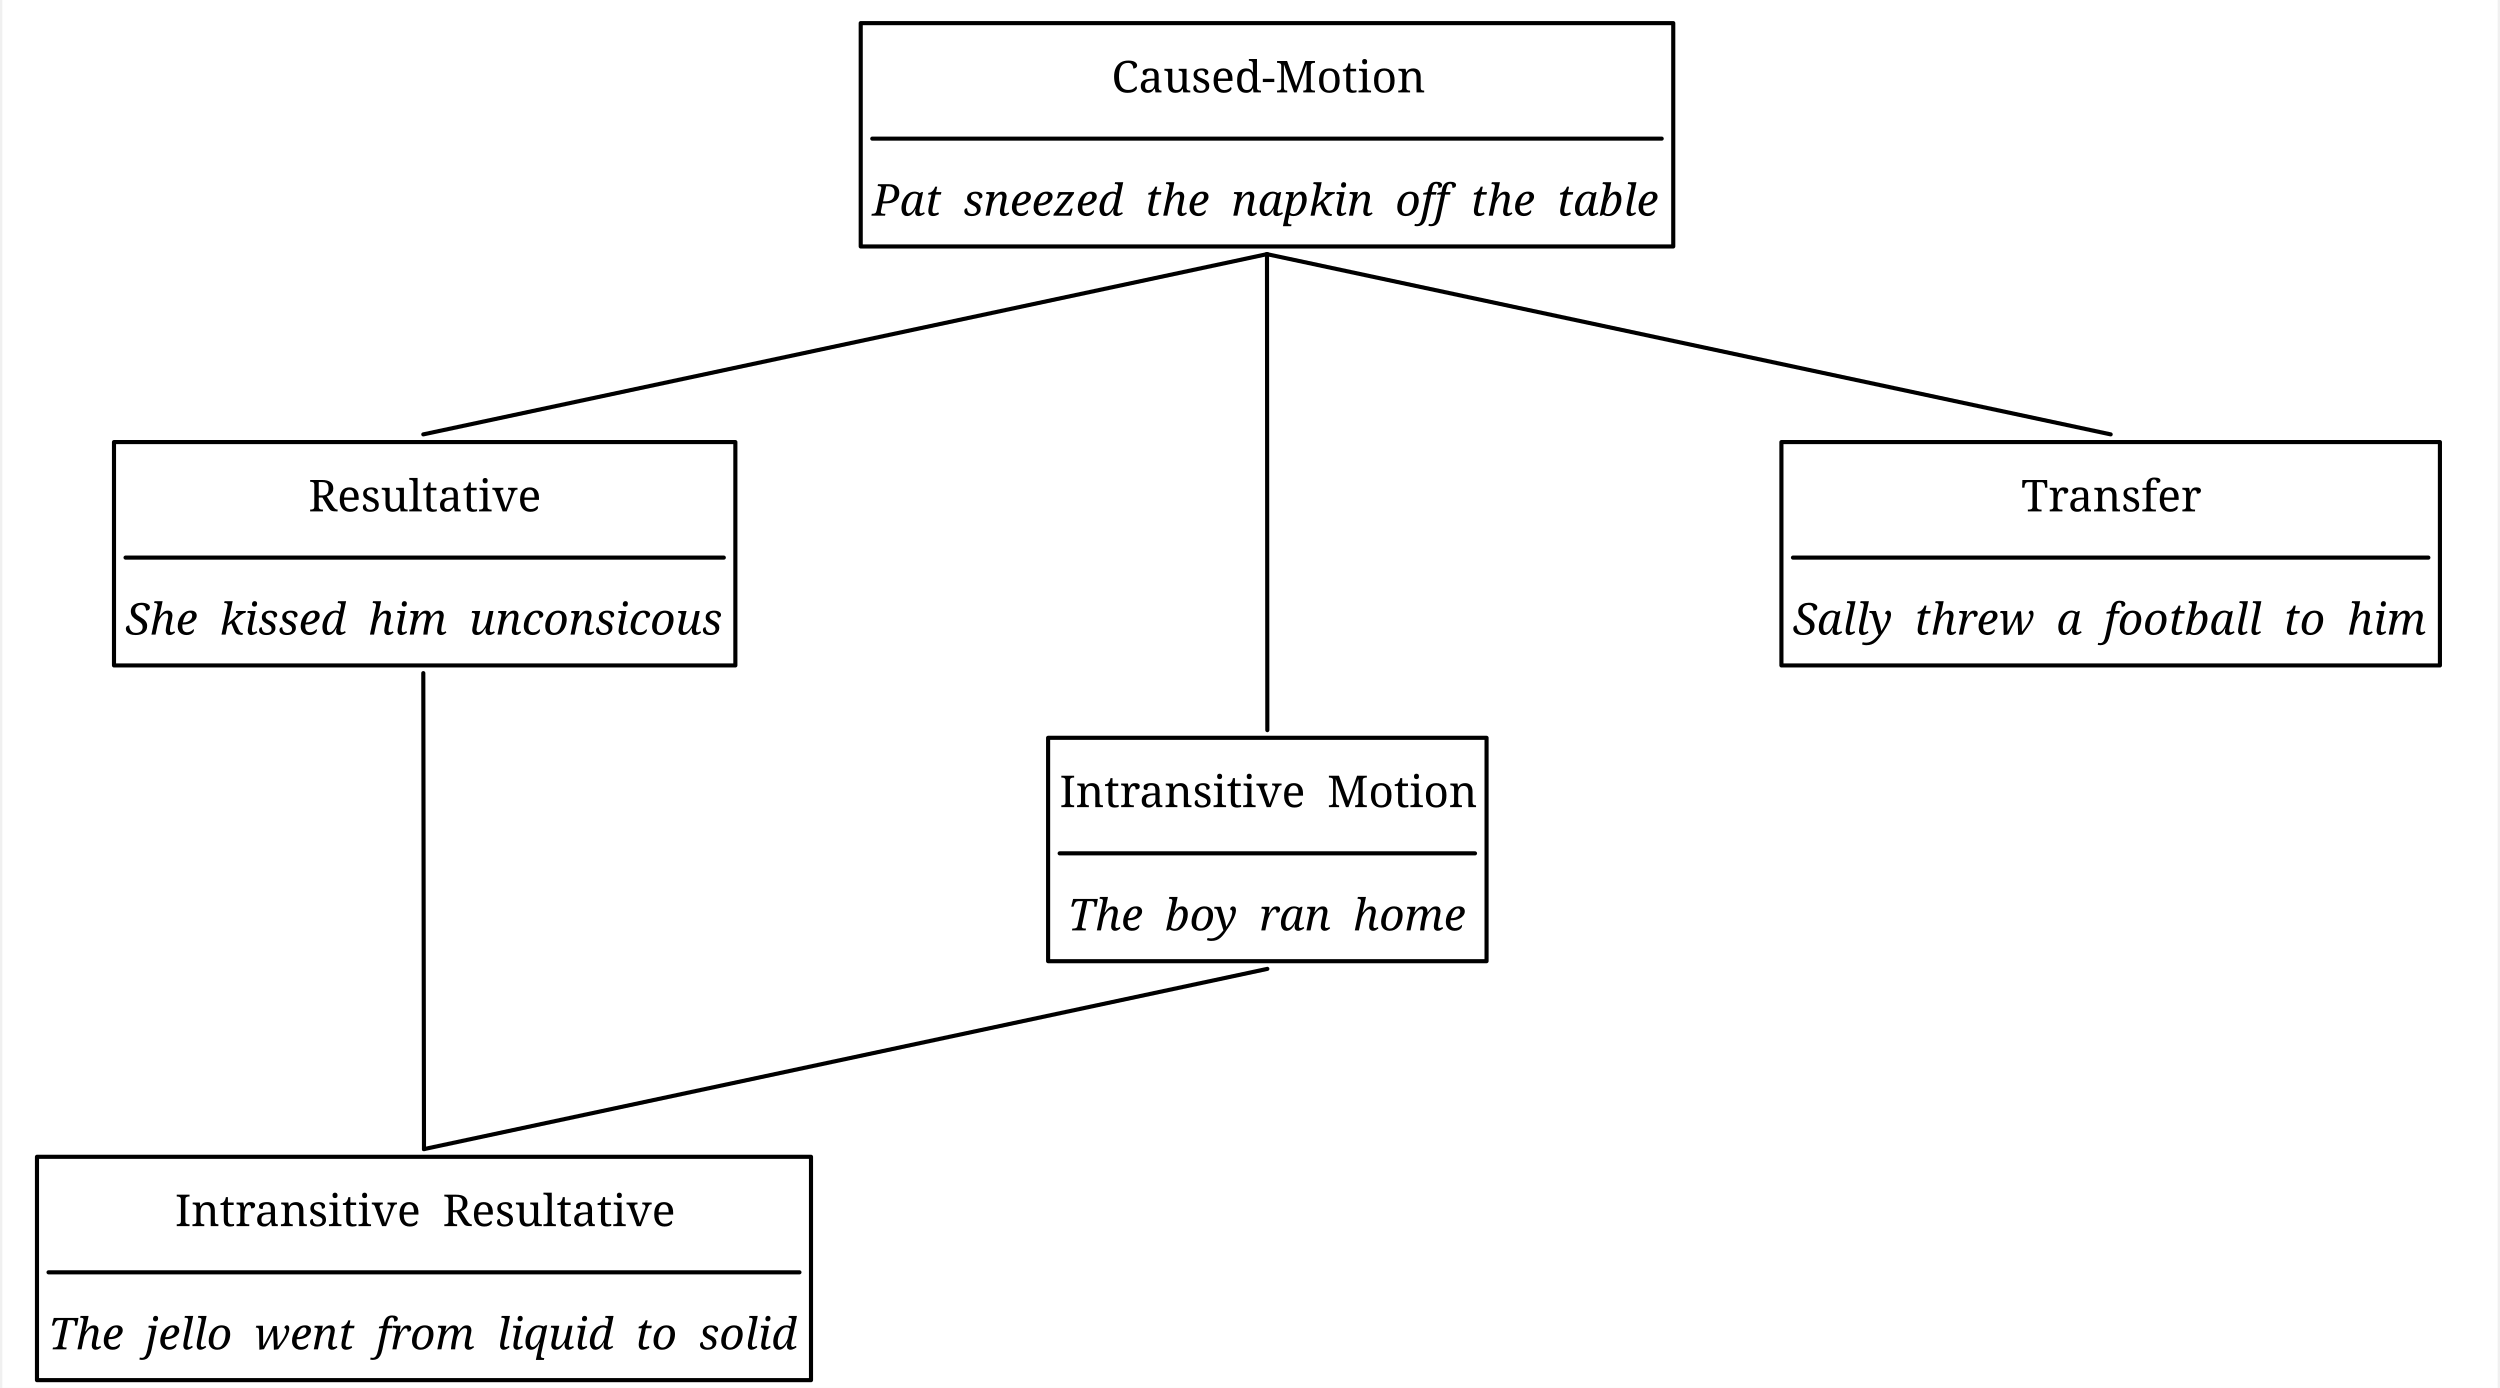
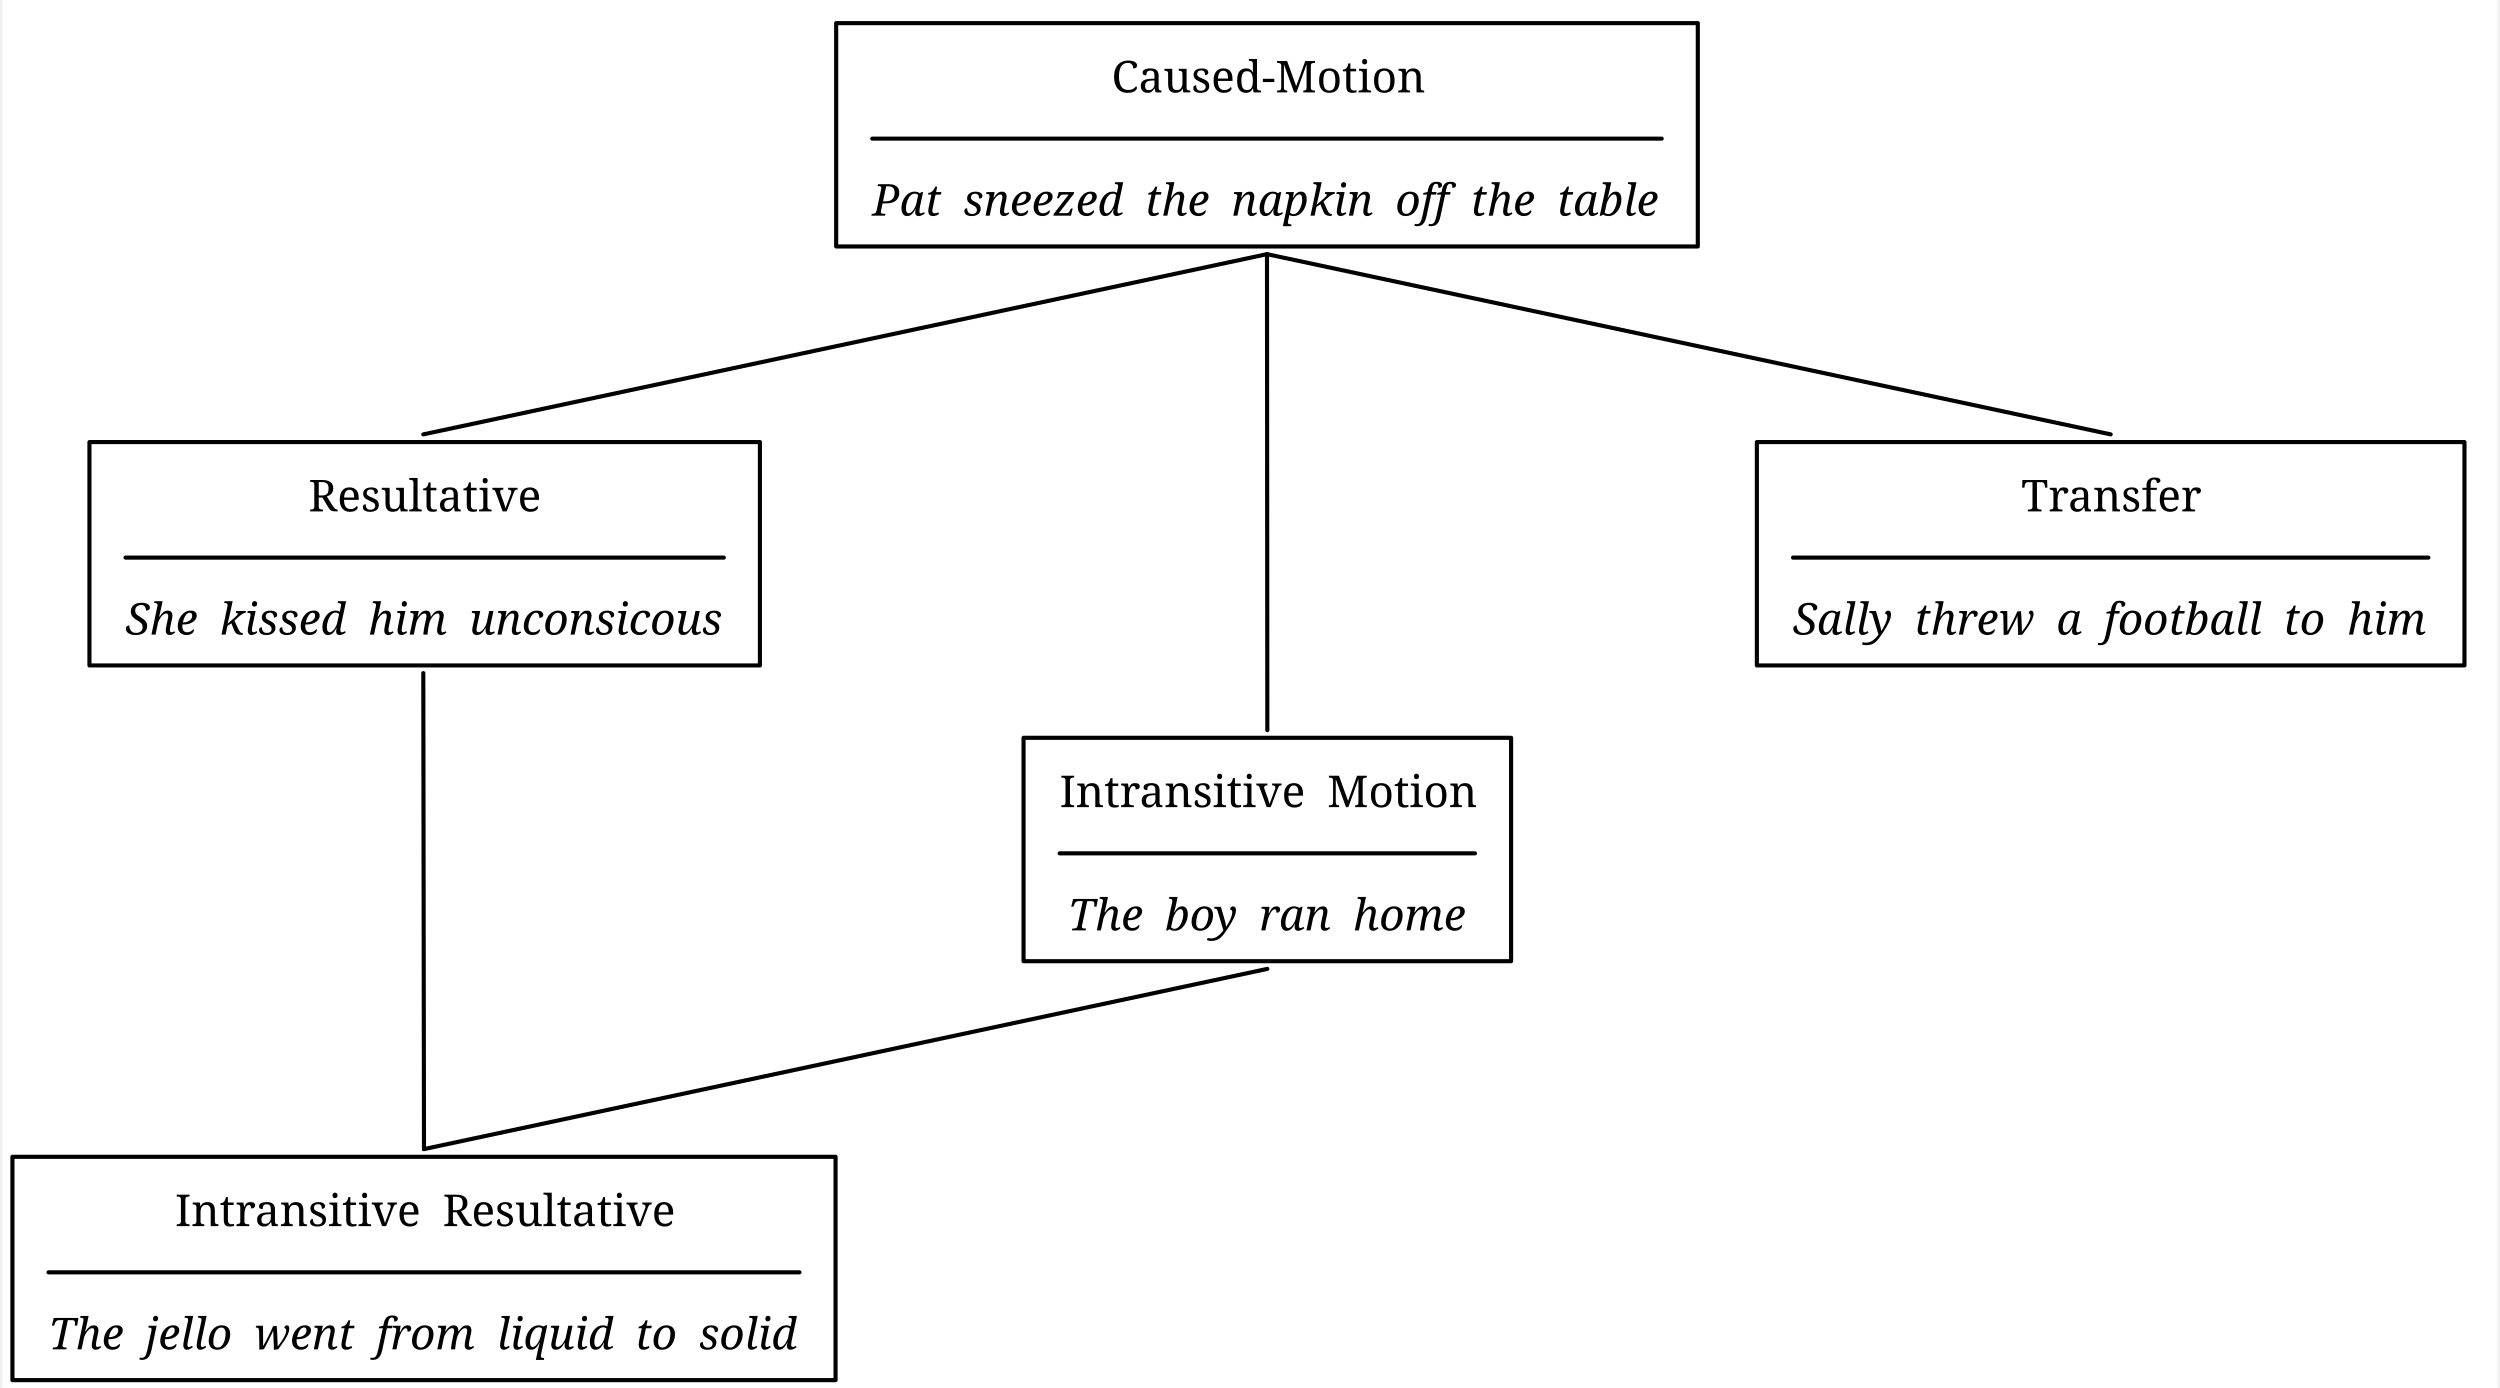
<svg xmlns="http://www.w3.org/2000/svg" width="1797.6" height="997.92" viewBox="-16.8, 0, 1814.4, 1009.12" version="1.1">
  <defs>
    <marker id="arrow" markerUnits="userSpaceOnUse" viewBox="0 0 10 10" refX="10" refY="5" markerWidth="16.8" markerHeight="16.8" orient="auto">
      <path d="M 0 0 L 10 5 L 0 10" fill="black" />
    </marker>
    <marker id="arrowBackward" markerUnits="userSpaceOnUse" viewBox="0 0 10 10" refX="5" refY="5" markerWidth="16.8" markerHeight="16.8" orient="auto">
      <path d="M 0 0 L 10 5 L 0 10 z" fill="black" />
    </marker>
    <marker id="arrowForward" markerUnits="userSpaceOnUse" viewBox="0 0 10 10" refX="5" refY="5" markerWidth="16.8" markerHeight="16.8" orient="auto">
      <path d="M 10 0 L 0 5 L 10 10 z" fill="black" />
    </marker>
    <marker id="arrowBothways" markerUnits="userSpaceOnUse" viewBox="0 0 30 10" refX="15" refY="5" markerWidth="50.4" markerHeight="16.8" orient="auto">
      <path d="M 0 5 L 10 0 L 10 5 L 20 5 L 20 0 L 30 5 L 20 10 L 20 5 L 10 5 L 10 10 z" fill="black" />
    </marker>
    <pattern id="hatchBlack" x="10" y="10" width="10" height="10" patternUnits="userSpaceOnUse" patternTransform="rotate(45)">
      <line x1="0" y="0" x2="0" y2="10" stroke="black" stroke-width="4" />
    </pattern>
    <pattern id="hatchForNode" x="10" y="10" width="10" height="10" patternUnits="userSpaceOnUse" patternTransform="rotate(45)">
      <line x1="0" y="0" x2="0" y2="10" stroke="black" stroke-width="4" />
    </pattern>
    <pattern id="hatchForLeaf" x="10" y="10" width="10" height="10" patternUnits="userSpaceOnUse" patternTransform="rotate(45)">
      <line x1="0" y="0" x2="0" y2="10" stroke="black" stroke-width="4" />
    </pattern>
  </defs>
  <rect x="-16.8" y="0" width="1814.4" height="1009.12" stroke="none" fill="white" />"
<text white-space="pre" alignment-baseline="text-top" style="fill: black; storoke-width: 0; font-size: 32px;" x="615.75" y="67.2">
    <tspan x="789.75" y="67.2" style="" text-decoration="" font-family="'Noto Serif', 'Noto Serif JP', 'Noto Serif CJK JP', 'Noto Naskh Arabic', 'Noto Sans Arabic', 'Noto Serif Hebrew', 'Noto Serif Devanagari', 'Noto Serif Thai', 'Noto Serif Khmer', 'DejaVu Serif', 'Noto Sans Math', OpenMoji, 'OpenMoji Color', 'OpenMoji Black', 'Noto Emoji', serif">Caused-Motion</tspan>
    <tspan x="615.75" y="156.8" style="font-style: italic; " text-decoration="" font-family="'Noto Serif', 'Noto Serif JP', 'Noto Serif CJK JP', 'Noto Naskh Arabic', 'Noto Sans Arabic', 'Noto Serif Hebrew', 'Noto Serif Devanagari', 'Noto Serif Thai', 'Noto Serif Khmer', 'DejaVu Serif', 'Noto Sans Math', OpenMoji, 'OpenMoji Color', 'OpenMoji Black', 'Noto Emoji', serif">Pat<tspan style="fill:none;">￭</tspan>sneezed<tspan style="fill:none;">￭</tspan>the<tspan style="fill:none;">￭</tspan>napkin<tspan style="fill:none;">￭</tspan>off<tspan style="fill:none;">￭</tspan>the<tspan style="fill:none;">￭</tspan>table</tspan>
  </text>
  <text white-space="pre" alignment-baseline="text-top" style="fill: black; storoke-width: 0; font-size: 32px;" x="72.8" y="371.84">
    <tspan x="205.8" y="371.84" style="" text-decoration="" font-family="'Noto Serif', 'Noto Serif JP', 'Noto Serif CJK JP', 'Noto Naskh Arabic', 'Noto Sans Arabic', 'Noto Serif Hebrew', 'Noto Serif Devanagari', 'Noto Serif Thai', 'Noto Serif Khmer', 'DejaVu Serif', 'Noto Sans Math', OpenMoji, 'OpenMoji Color', 'OpenMoji Black', 'Noto Emoji', serif">Resultative</tspan>
    <tspan x="72.8" y="461.44" style="font-style: italic; " text-decoration="" font-family="'Noto Serif', 'Noto Serif JP', 'Noto Serif CJK JP', 'Noto Naskh Arabic', 'Noto Sans Arabic', 'Noto Serif Hebrew', 'Noto Serif Devanagari', 'Noto Serif Thai', 'Noto Serif Khmer', 'DejaVu Serif', 'Noto Sans Math', OpenMoji, 'OpenMoji Color', 'OpenMoji Black', 'Noto Emoji', serif">She<tspan style="fill:none;">￭</tspan>kissed<tspan style="fill:none;">￭</tspan>him<tspan style="fill:none;">￭</tspan>unconsicous</tspan>
  </text>
  <text white-space="pre" alignment-baseline="text-top" style="fill: black; storoke-width: 0; font-size: 32px;" x="281.8" y="676.48">
    <tspan x="281.8" y="676.48" style="" text-decoration="" font-family="'Noto Serif', 'Noto Serif JP', 'Noto Serif CJK JP', 'Noto Naskh Arabic', 'Noto Sans Arabic', 'Noto Serif Hebrew', 'Noto Serif Devanagari', 'Noto Serif Thai', 'Noto Serif Khmer', 'DejaVu Serif', 'Noto Sans Math', OpenMoji, 'OpenMoji Color', 'OpenMoji Black', 'Noto Emoji', serif">
      <tspan style="fill:none;">￭</tspan>
    </tspan>
  </text>
  <text white-space="pre" alignment-baseline="text-top" style="fill: black; storoke-width: 0; font-size: 32px;" x="16.8" y="891.52">
    <tspan x="108.8" y="891.52" style="" text-decoration="" font-family="'Noto Serif', 'Noto Serif JP', 'Noto Serif CJK JP', 'Noto Naskh Arabic', 'Noto Sans Arabic', 'Noto Serif Hebrew', 'Noto Serif Devanagari', 'Noto Serif Thai', 'Noto Serif Khmer', 'DejaVu Serif', 'Noto Sans Math', OpenMoji, 'OpenMoji Color', 'OpenMoji Black', 'Noto Emoji', serif">Intransitive<tspan style="fill:none;">￭</tspan>Resultative</tspan>
    <tspan x="16.8" y="981.12" style="font-style: italic; " text-decoration="" font-family="'Noto Serif', 'Noto Serif JP', 'Noto Serif CJK JP', 'Noto Naskh Arabic', 'Noto Sans Arabic', 'Noto Serif Hebrew', 'Noto Serif Devanagari', 'Noto Serif Thai', 'Noto Serif Khmer', 'DejaVu Serif', 'Noto Sans Math', OpenMoji, 'OpenMoji Color', 'OpenMoji Black', 'Noto Emoji', serif">The<tspan style="fill:none;">￭</tspan>jello<tspan style="fill:none;">￭</tspan>went<tspan style="fill:none;">￭</tspan>from<tspan style="fill:none;">￭</tspan>liquid<tspan style="fill:none;">￭</tspan>to<tspan style="fill:none;">￭</tspan>solid</tspan>
  </text>
  <text white-space="pre" alignment-baseline="text-top" style="fill: black; storoke-width: 0; font-size: 32px;" x="895.0" y="371.84">
    <tspan x="895.0" y="371.84" style="" text-decoration="" font-family="'Noto Serif', 'Noto Serif JP', 'Noto Serif CJK JP', 'Noto Naskh Arabic', 'Noto Sans Arabic', 'Noto Serif Hebrew', 'Noto Serif Devanagari', 'Noto Serif Thai', 'Noto Serif Khmer', 'DejaVu Serif', 'Noto Sans Math', OpenMoji, 'OpenMoji Color', 'OpenMoji Black', 'Noto Emoji', serif">
      <tspan style="fill:none;">￭</tspan>
    </tspan>
  </text>
  <text white-space="pre" alignment-baseline="text-top" style="fill: black; storoke-width: 0; font-size: 32px;" x="752.0" y="586.88">
    <tspan x="752.0" y="586.88" style="" text-decoration="" font-family="'Noto Serif', 'Noto Serif JP', 'Noto Serif CJK JP', 'Noto Naskh Arabic', 'Noto Sans Arabic', 'Noto Serif Hebrew', 'Noto Serif Devanagari', 'Noto Serif Thai', 'Noto Serif Khmer', 'DejaVu Serif', 'Noto Sans Math', OpenMoji, 'OpenMoji Color', 'OpenMoji Black', 'Noto Emoji', serif">Intransitive<tspan style="fill:none;">￭</tspan>Motion</tspan>
    <tspan x="758.0" y="676.48" style="font-style: italic; " text-decoration="" font-family="'Noto Serif', 'Noto Serif JP', 'Noto Serif CJK JP', 'Noto Naskh Arabic', 'Noto Sans Arabic', 'Noto Serif Hebrew', 'Noto Serif Devanagari', 'Noto Serif Thai', 'Noto Serif Khmer', 'DejaVu Serif', 'Noto Sans Math', OpenMoji, 'OpenMoji Color', 'OpenMoji Black', 'Noto Emoji', serif">The<tspan style="fill:none;">￭</tspan>boy<tspan style="fill:none;">￭</tspan>ran<tspan style="fill:none;">￭</tspan>home</tspan>
  </text>
  <text white-space="pre" alignment-baseline="text-top" style="fill: black; storoke-width: 0; font-size: 32px;" x="1285.2" y="371.84">
    <tspan x="1451.2" y="371.84" style="" text-decoration="" font-family="'Noto Serif', 'Noto Serif JP', 'Noto Serif CJK JP', 'Noto Naskh Arabic', 'Noto Sans Arabic', 'Noto Serif Hebrew', 'Noto Serif Devanagari', 'Noto Serif Thai', 'Noto Serif Khmer', 'DejaVu Serif', 'Noto Sans Math', OpenMoji, 'OpenMoji Color', 'OpenMoji Black', 'Noto Emoji', serif">Transfer</tspan>
    <tspan x="1285.2" y="461.44" style="font-style: italic; " text-decoration="" font-family="'Noto Serif', 'Noto Serif JP', 'Noto Serif CJK JP', 'Noto Naskh Arabic', 'Noto Sans Arabic', 'Noto Serif Hebrew', 'Noto Serif Devanagari', 'Noto Serif Thai', 'Noto Serif Khmer', 'DejaVu Serif', 'Noto Sans Math', OpenMoji, 'OpenMoji Color', 'OpenMoji Black', 'Noto Emoji', serif">Sally<tspan style="fill:none;">￭</tspan>threw<tspan style="fill:none;">￭</tspan>a<tspan style="fill:none;">￭</tspan>football<tspan style="fill:none;">￭</tspan>to<tspan style="fill:none;">￭</tspan>him</tspan>
  </text>
  <line style="fill: none; stroke:none; stroke-width:3; stroke-linejoin:round; stroke-linecap:round;" x1="289.3" y1="315.84" x2="902.75" y2="184.8" />
  <line style="fill: none; stroke:none; stroke-width:3; stroke-linejoin:round; stroke-linecap:round;" x1="903.0" y1="341.04" x2="902.75" y2="184.8" />
  <line style="fill: none; stroke:none; stroke-width:3; stroke-linejoin:round; stroke-linecap:round;" x1="1516.2" y1="315.84" x2="902.75" y2="184.8" />
  <line style="fill: none; stroke:none; stroke-width:3; stroke-linejoin:round; stroke-linecap:round;" x1="289.8" y1="645.68" x2="289.3" y2="489.44" />
  <line style="fill: none; stroke:none; stroke-width:3; stroke-linejoin:round; stroke-linecap:round;" x1="289.8" y1="835.52" x2="289.8" y2="645.68" />
  <line style="fill: none; stroke:none; stroke-width:3; stroke-linejoin:round; stroke-linecap:round;" x1="903.0" y1="530.88" x2="903.0" y2="341.04" />
  <line style="stroke:black; fill:none; stroke-linecap:round; stroke-width:3; " x1="615.75" y1="100.8" x2="1189.75" y2="100.8" />
-   <polygon style="stroke:black; stroke-width:3; fill:none; stroke-linejoin:round; stroke-linecap:round;" points="607.35,16.8 1198.15,16.8 1198.15,179.2 607.35,179.2" />
+   <polygon style="stroke:black; stroke-width:3; fill:none; stroke-linejoin:round; stroke-linecap:round;" points="589.5,16.8 1216.0,16.8 1216.0,179.2 589.5,179.2" />
  <line style="stroke:black; fill:none; stroke-linecap:round; stroke-width:3; " x1="72.8" y1="405.44" x2="507.8" y2="405.44" />
-   <polygon style="stroke:black; stroke-width:3; fill:none; stroke-linejoin:round; stroke-linecap:round;" points="64.4,321.44 516.2,321.44 516.2,483.84 64.4,483.84" />
+   <polygon style="stroke:black; stroke-width:3; fill:none; stroke-linejoin:round; stroke-linecap:round;" points="46.55,321.44 534.05,321.44 534.05,483.84 46.55,483.84" />
  <line style="stroke:black; fill:none; stroke-linecap:round; stroke-width:3; " x1="16.8" y1="925.12" x2="562.8" y2="925.12" />
-   <polygon style="stroke:black; stroke-width:3; fill:none; stroke-linejoin:round; stroke-linecap:round;" points="8.4,841.12 571.2,841.12 571.2,1003.52 8.4,1003.52" />
+   <polygon style="stroke:black; stroke-width:3; fill:none; stroke-linejoin:round; stroke-linecap:round;" points="-9.45,841.12 589.05,841.12 589.05,1003.52 -9.45,1003.52" />
  <line style="stroke:black; fill:none; stroke-linecap:round; stroke-width:3; " x1="752.0" y1="620.48" x2="1054.0" y2="620.48" />
-   <polygon style="stroke:black; stroke-width:3; fill:none; stroke-linejoin:round; stroke-linecap:round;" points="743.6,536.48 1062.4,536.48 1062.4,698.88 743.6,698.88" />
+   <polygon style="stroke:black; stroke-width:3; fill:none; stroke-linejoin:round; stroke-linecap:round;" points="725.75,536.48 1080.25,536.48 1080.25,698.88 725.75,698.88" />
  <line style="stroke:black; fill:none; stroke-linecap:round; stroke-width:3; " x1="1285.2" y1="405.44" x2="1747.2" y2="405.44" />
-   <polygon style="stroke:black; stroke-width:3; fill:none; stroke-linejoin:round; stroke-linecap:round;" points="1276.8,321.44 1755.6,321.44 1755.6,483.84 1276.8,483.84" />
+   <polygon style="stroke:black; stroke-width:3; fill:none; stroke-linejoin:round; stroke-linecap:round;" points="1258.95,321.44 1773.45,321.44 1773.45,483.84 1258.95,483.84" />
  <line x1="903.0" y1="530.88" x2="902.75" y2="184.8" style="fill: none; stroke: black; stroke-width:3; stroke-linecap:round;" />
  <line x1="289.3" y1="315.84" x2="902.75" y2="184.8" style="fill: none; stroke: black; stroke-width:3; stroke-linecap:round;" />
  <line x1="1516.2" y1="315.84" x2="902.75" y2="184.8" style="fill: none; stroke: black; stroke-width:3; stroke-linecap:round;" />
  <line x1="289.8" y1="835.52" x2="289.3" y2="489.44" style="fill: none; stroke: black; stroke-width:3; stroke-linecap:round;" />
  <line x1="289.8" y1="835.52" x2="903.0" y2="704.48" style="fill: none; stroke: black; stroke-width:3; stroke-linecap:round;" />
</svg>
